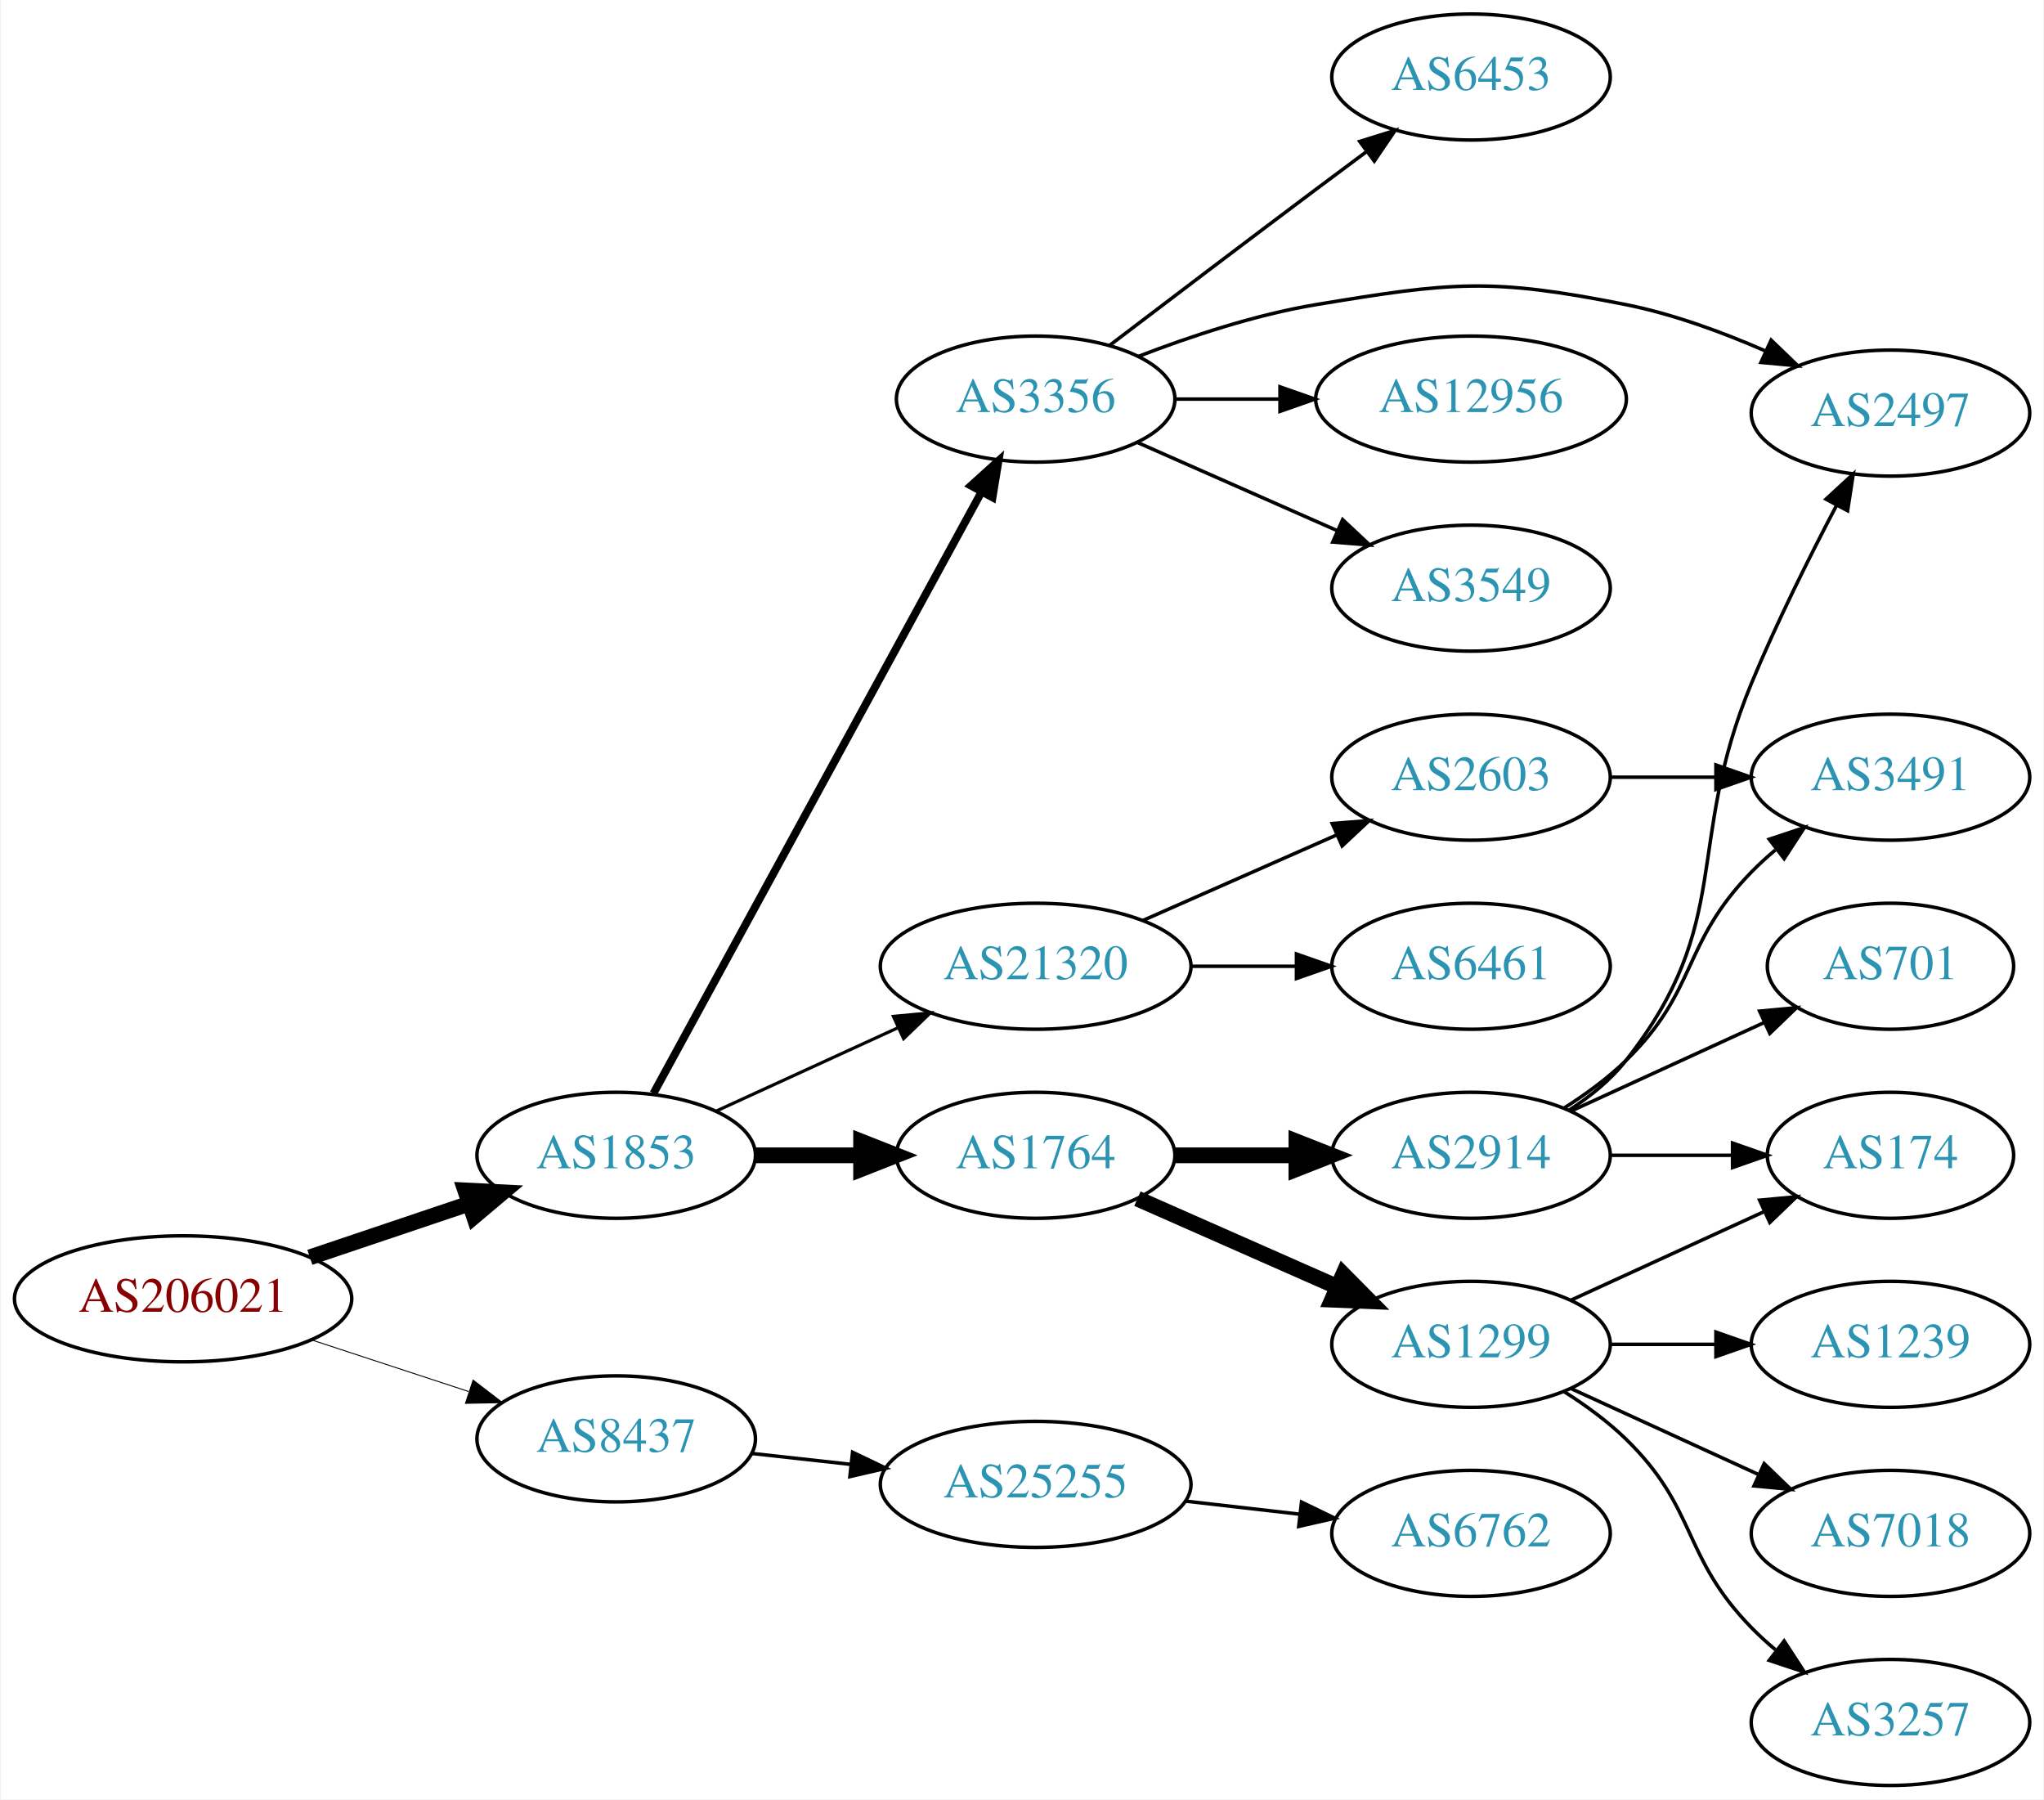
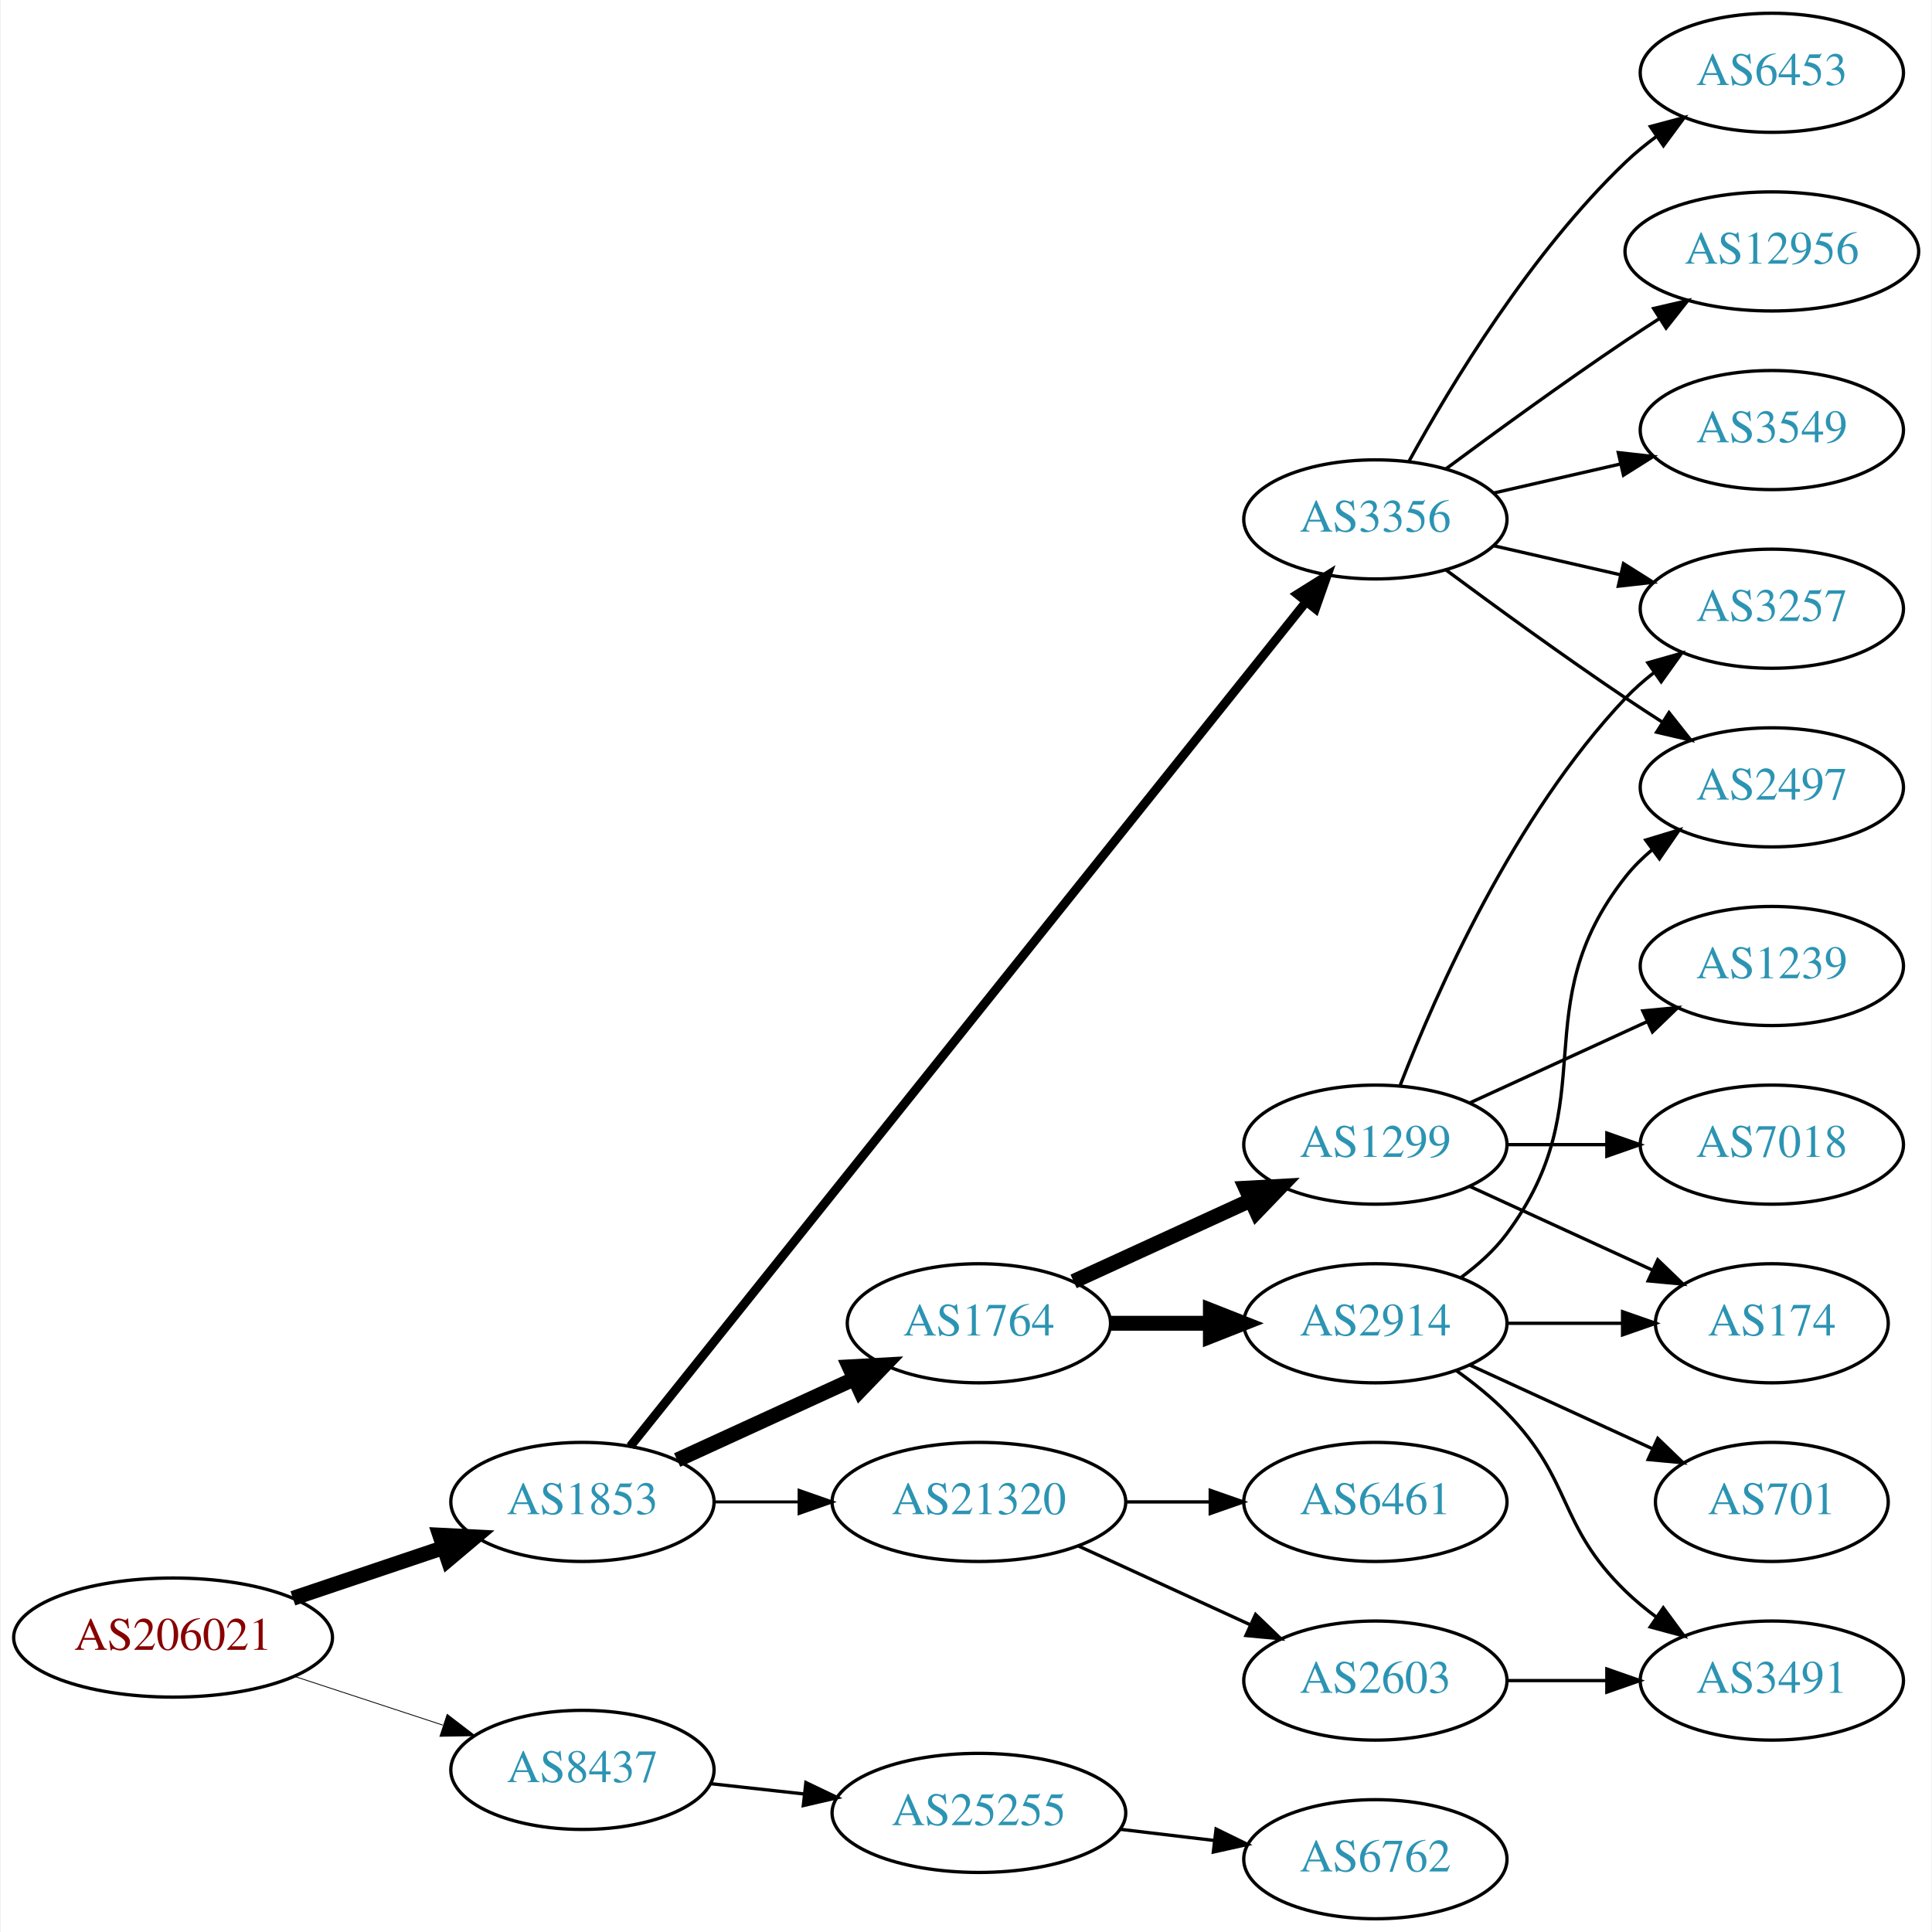
- <svg xmlns="http://www.w3.org/2000/svg" xmlns:xlink="http://www.w3.org/1999/xlink" width="584pt" height="514pt" viewBox="0.00 0.00 583.56 514.00">
-   <g id="graph0" class="graph" transform="scale(1 1) rotate(0) translate(4 510)">
-     <polygon fill="white" stroke="none" points="-4,4 -4,-510 579.562,-510 579.562,4 -4,4" />
+ <svg xmlns="http://www.w3.org/2000/svg" xmlns:xlink="http://www.w3.org/1999/xlink" width="584pt" height="584pt" viewBox="0.00 0.00 583.56 584.00">
+   <g id="graph0" class="graph" transform="scale(1 1) rotate(0) translate(4 580)">
+     <polygon fill="white" stroke="none" points="-4,4 -4,-580 579.562,-580 579.562,4 -4,4" />
    <g id="node1" class="node">
      <g id="a_node1">
        <a xlink:href="/asn/206021" xlink:title="AS206021 ~ Wirtschaftskammer Steiermark [AT]">
-           <ellipse fill="#ffffff" stroke="black" cx="48.096" cy="-139" rx="48.192" ry="18" />
-           <text text-anchor="middle" x="48.096" y="-135.3" font-family="Times,serif" font-size="14.00" fill="#880000">AS206021</text>
+           <ellipse fill="#ffffff" stroke="black" cx="48.096" cy="-85" rx="48.192" ry="18" />
+           <text text-anchor="middle" x="48.096" y="-81.3" font-family="Times,serif" font-size="14.00" fill="#880000">AS206021</text>
        </a>
      </g>
    </g>
    <g id="node2" class="node">
      <g id="a_node2">
        <a xlink:href="/asn/1853" xlink:title="AS1853 ~ ACOnet Backbone [AT]">
-           <ellipse fill="#ffffff" stroke="black" cx="171.838" cy="-180" rx="39.794" ry="18" />
-           <text text-anchor="middle" x="171.838" y="-176.3" font-family="Times,serif" font-size="14.00" fill="#2c94b3">AS1853</text>
+           <ellipse fill="#ffffff" stroke="black" cx="171.838" cy="-126" rx="39.794" ry="18" />
+           <text text-anchor="middle" x="171.838" y="-122.3" font-family="Times,serif" font-size="14.00" fill="#2c94b3">AS1853</text>
        </a>
      </g>
    </g>
    <g id="edge1" class="edge">
-       <path fill="none" stroke="black" stroke-width="4.5" d="M84.309,-150.859C98.459,-155.624 114.874,-161.152 129.578,-166.105" />
-       <polygon fill="black" stroke="black" stroke-width="4.5" points="128.703,-169.965 139.437,-169.425 131.217,-162.502 128.703,-169.965" />
+       <path fill="none" stroke="black" stroke-width="4.5" d="M84.309,-96.859C98.459,-101.624 114.874,-107.152 129.578,-112.105" />
+       <polygon fill="black" stroke="black" stroke-width="4.5" points="128.703,-115.965 139.437,-115.425 131.217,-108.502 128.703,-115.965" />
    </g>
    <g id="node3" class="node">
      <g id="a_node3">
        <a xlink:href="/asn/8437" xlink:title="AS8437 ~ Hutchison Drei Austria GmbH [AT]">
-           <ellipse fill="#ffffff" stroke="black" cx="171.838" cy="-99" rx="39.794" ry="18" />
-           <text text-anchor="middle" x="171.838" y="-95.3" font-family="Times,serif" font-size="14.00" fill="#2c94b3">AS8437</text>
+           <ellipse fill="#ffffff" stroke="black" cx="171.838" cy="-45" rx="39.794" ry="18" />
+           <text text-anchor="middle" x="171.838" y="-41.3" font-family="Times,serif" font-size="14.00" fill="#2c94b3">AS8437</text>
        </a>
      </g>
    </g>
    <g id="edge2" class="edge">
-       <path fill="none" stroke="black" stroke-width="0.265" d="M84.964,-127.215C98.983,-122.609 115.143,-117.299 129.637,-112.537" />
-       <polygon fill="black" stroke="black" stroke-width="0.265" points="130.95,-115.79 139.358,-109.343 128.765,-109.14 130.95,-115.79" />
+       <path fill="none" stroke="black" stroke-width="0.25" d="M84.964,-73.215C98.983,-68.609 115.143,-63.299 129.637,-58.537" />
+       <polygon fill="black" stroke="black" stroke-width="0.25" points="130.95,-61.79 139.358,-55.343 128.765,-55.14 130.95,-61.79" />
    </g>
    <g id="node4" class="node">
      <g id="a_node4">
        <a xlink:href="/asn/1764" xlink:title="AS1764 ~ NEXTLAYER-AS [AT]">
          <ellipse fill="#ffffff" stroke="black" cx="291.681" cy="-180" rx="39.794" ry="18" />
          <text text-anchor="middle" x="291.681" y="-176.3" font-family="Times,serif" font-size="14.00" fill="#2c94b3">AS1764</text>
        </a>
      </g>
    </g>
    <g id="edge3" class="edge">
-       <path fill="none" stroke="black" stroke-width="4.5" d="M211.751,-180C221.304,-180 231.654,-180 241.616,-180" />
-       <polygon fill="black" stroke="black" stroke-width="4.5" points="241.809,-183.938 251.809,-180 241.809,-176.063 241.809,-183.938" />
+       <path fill="none" stroke="black" stroke-width="4.5" d="M200.467,-138.661C216.424,-145.973 236.694,-155.261 253.977,-163.181" />
+       <polygon fill="black" stroke="black" stroke-width="4.5" points="252.493,-166.832 263.225,-167.419 255.774,-159.673 252.493,-166.832" />
    </g>
    <g id="node5" class="node">
      <g id="a_node5">
        <a xlink:href="/asn/3356" xlink:title="AS3356 ~ Level 3 Parent, LLC [US]">
-           <ellipse fill="#ffffff" stroke="black" cx="291.681" cy="-396" rx="39.794" ry="18" />
-           <text text-anchor="middle" x="291.681" y="-392.3" font-family="Times,serif" font-size="14.00" fill="#2c94b3">AS3356</text>
+           <ellipse fill="#ffffff" stroke="black" cx="411.523" cy="-423" rx="39.794" ry="18" />
+           <text text-anchor="middle" x="411.523" y="-419.3" font-family="Times,serif" font-size="14.00" fill="#2c94b3">AS3356</text>
        </a>
      </g>
    </g>
    <g id="edge4" class="edge">
-       <path fill="none" stroke="black" stroke-width="2.25" d="M182.481,-197.676C203.163,-235.584 251.876,-324.873 276.255,-369.559" />
-       <polygon fill="black" stroke="black" stroke-width="2.25" points="273.207,-371.28 281.069,-378.383 279.352,-367.928 273.207,-371.28" />
+       <path fill="none" stroke="black" stroke-width="2.7" d="M186.298,-142.819C226.079,-192.527 343.266,-338.959 390.476,-397.95" />
+       <polygon fill="black" stroke="black" stroke-width="2.7" points="387.935,-400.377 396.916,-405.997 393.4,-396.003 387.935,-400.377" />
    </g>
    <g id="node6" class="node">
      <g id="a_node6">
        <a xlink:href="/asn/21320" xlink:title="AS21320 ~ GEANT Vereniging [EU]">
-           <ellipse fill="#ffffff" stroke="black" cx="291.681" cy="-234" rx="44.393" ry="18" />
-           <text text-anchor="middle" x="291.681" y="-230.3" font-family="Times,serif" font-size="14.00" fill="#2c94b3">AS21320</text>
+           <ellipse fill="#ffffff" stroke="black" cx="291.681" cy="-126" rx="44.393" ry="18" />
+           <text text-anchor="middle" x="291.681" y="-122.3" font-family="Times,serif" font-size="14.00" fill="#2c94b3">AS21320</text>
        </a>
      </g>
    </g>
    <g id="edge5" class="edge">
-       <path fill="none" stroke="black" stroke-width="0.9" d="M200.467,-192.661C215.965,-199.762 235.531,-208.728 252.478,-216.494" />
-       <polygon fill="black" stroke="black" stroke-width="0.9" points="251.031,-219.681 261.58,-220.665 253.948,-213.317 251.031,-219.681" />
+       <path fill="none" stroke="black" stroke-width="0.9" d="M211.751,-126C219.853,-126 228.528,-126 237.055,-126" />
+       <polygon fill="black" stroke="black" stroke-width="0.9" points="237.332,-129.5 247.332,-126 237.332,-122.5 237.332,-129.5" />
    </g>
    <g id="node21" class="node">
      <g id="a_node21">
        <a xlink:href="/asn/25255" xlink:title="AS25255 ~ ==&gt; TELE2 AUSTRIA &lt;== [AT]">
-           <ellipse fill="#ffffff" stroke="black" cx="291.681" cy="-86" rx="44.393" ry="18" />
-           <text text-anchor="middle" x="291.681" y="-82.3" font-family="Times,serif" font-size="14.00" fill="#2c94b3">AS25255</text>
-         </a>
-       </g>
-     </g>
-     <g id="edge23" class="edge">
-       <path fill="none" stroke="black" d="M210.448,-94.851C219.451,-93.858 229.221,-92.78 238.744,-91.73" />
-       <polygon fill="black" stroke="black" points="239.377,-95.181 248.933,-90.606 238.609,-88.223 239.377,-95.181" />
+           <ellipse fill="#ffffff" stroke="black" cx="291.681" cy="-32" rx="44.393" ry="18" />
+           <text text-anchor="middle" x="291.681" y="-28.3" font-family="Times,serif" font-size="14.00" fill="#2c94b3">AS25255</text>
+         </a>
+       </g>
+     </g>
+     <g id="edge24" class="edge">
+       <path fill="none" stroke="black" d="M210.448,-40.851C219.451,-39.858 229.221,-38.78 238.744,-37.73" />
+       <polygon fill="black" stroke="black" points="239.377,-41.181 248.933,-36.605 238.609,-34.223 239.377,-41.181" />
    </g>
    <g id="node7" class="node">
      <g id="a_node7">
        <a xlink:href="/asn/1299" xlink:title="AS1299 ~ Telia Carrier [EU]">
-           <ellipse fill="#ffffff" stroke="black" cx="416.073" cy="-126" rx="39.794" ry="18" />
-           <text text-anchor="middle" x="416.073" y="-122.3" font-family="Times,serif" font-size="14.00" fill="#2c94b3">AS1299</text>
+           <ellipse fill="#ffffff" stroke="black" cx="411.523" cy="-234" rx="39.794" ry="18" />
+           <text text-anchor="middle" x="411.523" y="-230.3" font-family="Times,serif" font-size="14.00" fill="#2c94b3">AS1299</text>
        </a>
      </g>
    </g>
    <g id="edge6" class="edge">
-       <path fill="none" stroke="black" stroke-width="4.5" d="M320.76,-167.611C337.708,-160.134 359.505,-150.517 377.874,-142.412" />
-       <polygon fill="black" stroke="black" stroke-width="4.5" points="379.564,-145.97 387.124,-138.331 376.386,-138.765 379.564,-145.97" />
+       <path fill="none" stroke="black" stroke-width="4.5" d="M320.309,-192.661C336.266,-199.973 356.537,-209.261 373.82,-217.181" />
+       <polygon fill="black" stroke="black" stroke-width="4.5" points="372.336,-220.832 383.067,-221.419 375.617,-213.673 372.336,-220.832" />
    </g>
    <g id="node8" class="node">
      <g id="a_node8">
        <a xlink:href="/asn/2914" xlink:title="AS2914 ~ NTT America, Inc. [US]">
-           <ellipse fill="#ffffff" stroke="black" cx="416.073" cy="-180" rx="39.794" ry="18" />
-           <text text-anchor="middle" x="416.073" y="-176.3" font-family="Times,serif" font-size="14.00" fill="#2c94b3">AS2914</text>
+           <ellipse fill="#ffffff" stroke="black" cx="411.523" cy="-180" rx="39.794" ry="18" />
+           <text text-anchor="middle" x="411.523" y="-176.3" font-family="Times,serif" font-size="14.00" fill="#2c94b3">AS2914</text>
        </a>
      </g>
    </g>
    <g id="edge7" class="edge">
-       <path fill="none" stroke="black" stroke-width="4.5" d="M331.406,-180C342.344,-180 354.395,-180 365.861,-180" />
-       <polygon fill="black" stroke="black" stroke-width="4.5" points="366.179,-183.938 376.179,-180 366.179,-176.063 366.179,-183.938" />
+       <path fill="none" stroke="black" stroke-width="4.5" d="M331.593,-180C341.146,-180 351.496,-180 361.459,-180" />
+       <polygon fill="black" stroke="black" stroke-width="4.5" points="361.651,-183.938 371.651,-180 361.651,-176.063 361.651,-183.938" />
+     </g>
+     <g id="node9" class="node">
+       <g id="a_node9">
+         <a xlink:href="/asn/3549" xlink:title="AS3549 ~ Level 3 Parent, LLC [US]">
+           <ellipse fill="#ffffff" stroke="black" cx="531.366" cy="-450" rx="39.794" ry="18" />
+           <text text-anchor="middle" x="531.366" y="-446.3" font-family="Times,serif" font-size="14.00" fill="#2c94b3">AS3549</text>
+         </a>
+       </g>
+     </g>
+     <g id="edge8" class="edge">
+       <path fill="none" stroke="black" d="M447.242,-430.955C459.242,-433.704 472.863,-436.825 485.556,-439.733" />
+       <polygon fill="black" stroke="black" points="484.958,-443.187 495.487,-442.009 486.522,-436.364 484.958,-443.187" />
+     </g>
+     <g id="node10" class="node">
+       <g id="a_node10">
+         <a xlink:href="/asn/6453" xlink:title="AS6453 ~ TATA COMMUNICATIONS (AMERICA) INC [US]">
+           <ellipse fill="#ffffff" stroke="black" cx="531.366" cy="-558" rx="39.794" ry="18" />
+           <text text-anchor="middle" x="531.366" y="-554.3" font-family="Times,serif" font-size="14.00" fill="#2c94b3">AS6453</text>
+         </a>
+       </g>
+     </g>
+     <g id="edge9" class="edge">
+       <path fill="none" stroke="black" d="M421.764,-440.713C434.31,-463.561 458.487,-503.611 487.17,-531 490.038,-533.739 493.227,-536.347 496.536,-538.785" />
+       <polygon fill="black" stroke="black" points="494.659,-541.742 504.895,-544.477 498.599,-535.956 494.659,-541.742" />
    </g>
    <g id="node11" class="node">
      <g id="a_node11">
-         <a xlink:href="/asn/2497" xlink:title="AS2497 ~ Internet Initiative Japan Inc. [JP]">
-           <ellipse fill="#ffffff" stroke="black" cx="535.915" cy="-392" rx="39.794" ry="18" />
-           <text text-anchor="middle" x="535.915" y="-388.3" font-family="Times,serif" font-size="14.00" fill="#2c94b3">AS2497</text>
-         </a>
-       </g>
-     </g>
-     <g id="edge18" class="edge">
-       <path fill="none" stroke="black" d="M321.057,-408.208C335.895,-413.936 354.536,-420.125 371.877,-423 410.633,-429.425 421.742,-430.682 460.269,-423 473.734,-420.315 487.81,-415.154 500.064,-409.802" />
-       <polygon fill="black" stroke="black" points="501.812,-412.851 509.454,-405.512 498.904,-406.484 501.812,-412.851" />
-     </g>
-     <g id="node16" class="node">
-       <g id="a_node16">
        <a xlink:href="/asn/12956" xlink:title="AS12956 ~ TELXIUS [ES]">
-           <ellipse fill="#ffffff" stroke="black" cx="416.073" cy="-396" rx="44.393" ry="18" />
-           <text text-anchor="middle" x="416.073" y="-392.3" font-family="Times,serif" font-size="14.00" fill="#2c94b3">AS12956</text>
-         </a>
-       </g>
-     </g>
-     <g id="edge16" class="edge">
-       <path fill="none" stroke="black" d="M331.406,-396C340.866,-396 351.158,-396 361.184,-396" />
-       <polygon fill="black" stroke="black" points="361.491,-399.5 371.491,-396 361.491,-392.5 361.491,-399.5" />
-     </g>
-     <g id="node17" class="node">
-       <g id="a_node17">
-         <a xlink:href="/asn/3549" xlink:title="AS3549 ~ Level 3 Parent, LLC [US]">
-           <ellipse fill="#ffffff" stroke="black" cx="416.073" cy="-342" rx="39.794" ry="18" />
-           <text text-anchor="middle" x="416.073" y="-338.3" font-family="Times,serif" font-size="14.00" fill="#2c94b3">AS3549</text>
-         </a>
-       </g>
-     </g>
-     <g id="edge17" class="edge">
-       <path fill="none" stroke="black" d="M320.76,-383.611C337.708,-376.134 359.505,-366.517 377.874,-358.412" />
-       <polygon fill="black" stroke="black" points="379.388,-361.57 387.124,-354.331 376.562,-355.166 379.388,-361.57" />
-     </g>
-     <g id="node18" class="node">
-       <g id="a_node18">
-         <a xlink:href="/asn/6453" xlink:title="AS6453 ~ TATA COMMUNICATIONS (AMERICA) INC [US]">
-           <ellipse fill="#ffffff" stroke="black" cx="416.073" cy="-488" rx="39.794" ry="18" />
-           <text text-anchor="middle" x="416.073" y="-484.3" font-family="Times,serif" font-size="14.00" fill="#2c94b3">AS6453</text>
-         </a>
-       </g>
-     </g>
-     <g id="edge19" class="edge">
-       <path fill="none" stroke="black" d="M312.817,-411.35C328.796,-423.508 351.721,-440.9 371.877,-456 376.452,-459.427 381.31,-463.047 386.055,-466.57" />
-       <polygon fill="black" stroke="black" points="384.268,-469.602 394.386,-472.745 388.436,-463.978 384.268,-469.602" />
-     </g>
-     <g id="node19" class="node">
-       <g id="a_node19">
-         <a xlink:href="/asn/2603" xlink:title="AS2603 ~ NORDUnet [NO]">
-           <ellipse fill="#ffffff" stroke="black" cx="416.073" cy="-288" rx="39.794" ry="18" />
-           <text text-anchor="middle" x="416.073" y="-284.3" font-family="Times,serif" font-size="14.00" fill="#2c94b3">AS2603</text>
-         </a>
-       </g>
-     </g>
-     <g id="edge20" class="edge">
-       <path fill="none" stroke="black" d="M322.308,-247.072C338.903,-254.393 359.762,-263.597 377.496,-271.421" />
-       <polygon fill="black" stroke="black" points="376.417,-274.77 386.979,-275.605 379.243,-268.366 376.417,-274.77" />
-     </g>
-     <g id="node20" class="node">
-       <g id="a_node20">
-         <a xlink:href="/asn/6461" xlink:title="AS6461 ~ Zayo Bandwidth [US]">
-           <ellipse fill="#ffffff" stroke="black" cx="416.073" cy="-234" rx="39.794" ry="18" />
-           <text text-anchor="middle" x="416.073" y="-230.3" font-family="Times,serif" font-size="14.00" fill="#2c94b3">AS6461</text>
-         </a>
-       </g>
-     </g>
-     <g id="edge21" class="edge">
-       <path fill="none" stroke="black" d="M336.176,-234C345.865,-234 356.202,-234 366.095,-234" />
-       <polygon fill="black" stroke="black" points="366.197,-237.5 376.197,-234 366.197,-230.5 366.197,-237.5" />
+           <ellipse fill="#ffffff" stroke="black" cx="531.366" cy="-504" rx="44.393" ry="18" />
+           <text text-anchor="middle" x="531.366" y="-500.3" font-family="Times,serif" font-size="14.00" fill="#2c94b3">AS12956</text>
+         </a>
+       </g>
+     </g>
+     <g id="edge10" class="edge">
+       <path fill="none" stroke="black" d="M432.853,-438.277C447.716,-449.304 468.46,-464.407 487.17,-477 490.46,-479.215 493.922,-481.482 497.397,-483.715" />
+       <polygon fill="black" stroke="black" points="495.644,-486.748 505.964,-489.148 499.393,-480.837 495.644,-486.748" />
    </g>
    <g id="node12" class="node">
      <g id="a_node12">
-         <a xlink:href="/asn/174" xlink:title="AS174 ~ Cogent Communications [US]">
-           <ellipse fill="#ffffff" stroke="black" cx="535.915" cy="-180" rx="35.194" ry="18" />
-           <text text-anchor="middle" x="535.915" y="-176.3" font-family="Times,serif" font-size="14.00" fill="#2c94b3">AS174</text>
-         </a>
-       </g>
-     </g>
-     <g id="edge12" class="edge">
-       <path fill="none" stroke="black" d="M444.702,-138.661C461.118,-146.183 482.099,-155.798 499.696,-163.861" />
-       <polygon fill="black" stroke="black" points="498.524,-167.174 509.074,-168.158 501.441,-160.811 498.524,-167.174" />
+         <a xlink:href="/asn/2497" xlink:title="AS2497 ~ Internet Initiative Japan Inc. [JP]">
+           <ellipse fill="#ffffff" stroke="black" cx="531.366" cy="-342" rx="39.794" ry="18" />
+           <text text-anchor="middle" x="531.366" y="-338.3" font-family="Times,serif" font-size="14.00" fill="#2c94b3">AS2497</text>
+         </a>
+       </g>
+     </g>
+     <g id="edge11" class="edge">
+       <path fill="none" stroke="black" d="M432.853,-407.723C447.716,-396.696 468.46,-381.593 487.17,-369 490.719,-366.611 494.469,-364.161 498.217,-361.758" />
+       <polygon fill="black" stroke="black" points="500.285,-364.591 506.866,-356.288 496.544,-358.675 500.285,-364.591" />
    </g>
    <g id="node13" class="node">
      <g id="a_node13">
        <a xlink:href="/asn/3257" xlink:title="AS3257 ~ GTT [DE]">
-           <ellipse fill="#ffffff" stroke="black" cx="535.915" cy="-18" rx="39.794" ry="18" />
-           <text text-anchor="middle" x="535.915" y="-14.3" font-family="Times,serif" font-size="14.00" fill="#2c94b3">AS3257</text>
-         </a>
-       </g>
-     </g>
-     <g id="edge13" class="edge">
-       <path fill="none" stroke="black" d="M442.602,-112.538C448.765,-108.638 455.066,-104.052 460.269,-99 480.962,-78.906 476.096,-65.617 496.269,-45 498.362,-42.861 500.645,-40.782 503.022,-38.79" />
-       <polygon fill="black" stroke="black" points="505.54,-41.268 511.321,-32.389 501.265,-35.725 505.54,-41.268" />
+           <ellipse fill="#ffffff" stroke="black" cx="531.366" cy="-396" rx="39.794" ry="18" />
+           <text text-anchor="middle" x="531.366" y="-392.3" font-family="Times,serif" font-size="14.00" fill="#2c94b3">AS3257</text>
+         </a>
+       </g>
+     </g>
+     <g id="edge12" class="edge">
+       <path fill="none" stroke="black" d="M447.242,-415.045C459.242,-412.296 472.863,-409.175 485.556,-406.267" />
+       <polygon fill="black" stroke="black" points="486.522,-409.636 495.487,-403.991 484.958,-402.813 486.522,-409.636" />
    </g>
    <g id="node14" class="node">
      <g id="a_node14">
-         <a xlink:href="/asn/1239" xlink:title="AS1239 ~ Sprint [US]">
-           <ellipse fill="#ffffff" stroke="black" cx="535.915" cy="-126" rx="39.794" ry="18" />
-           <text text-anchor="middle" x="535.915" y="-122.3" font-family="Times,serif" font-size="14.00" fill="#2c94b3">AS1239</text>
-         </a>
-       </g>
-     </g>
-     <g id="edge14" class="edge">
-       <path fill="none" stroke="black" d="M455.985,-126C465.539,-126 475.888,-126 485.851,-126" />
-       <polygon fill="black" stroke="black" points="486.043,-129.5 496.043,-126 486.043,-122.5 486.043,-129.5" />
+         <a xlink:href="/asn/6461" xlink:title="AS6461 ~ Zayo Bandwidth [US]">
+           <ellipse fill="#ffffff" stroke="black" cx="411.523" cy="-126" rx="39.794" ry="18" />
+           <text text-anchor="middle" x="411.523" y="-122.3" font-family="Times,serif" font-size="14.00" fill="#2c94b3">AS6461</text>
+         </a>
+       </g>
+     </g>
+     <g id="edge13" class="edge">
+       <path fill="none" stroke="black" d="M335.892,-126C344.204,-126 352.967,-126 361.449,-126" />
+       <polygon fill="black" stroke="black" points="361.608,-129.5 371.608,-126 361.608,-122.5 361.608,-129.5" />
    </g>
    <g id="node15" class="node">
      <g id="a_node15">
+         <a xlink:href="/asn/2603" xlink:title="AS2603 ~ NORDUnet [NO]">
+           <ellipse fill="#ffffff" stroke="black" cx="411.523" cy="-72" rx="39.794" ry="18" />
+           <text text-anchor="middle" x="411.523" y="-68.3" font-family="Times,serif" font-size="14.00" fill="#2c94b3">AS2603</text>
+         </a>
+       </g>
+     </g>
+     <g id="edge14" class="edge">
+       <path fill="none" stroke="black" d="M321.81,-112.652C337.421,-105.498 356.819,-96.609 373.491,-88.969" />
+       <polygon fill="black" stroke="black" points="375.31,-91.986 382.943,-84.638 372.394,-85.622 375.31,-91.986" />
+     </g>
+     <g id="edge17" class="edge">
+       <path fill="none" stroke="black" d="M419.046,-251.994C429.797,-279.728 453.454,-333.429 487.17,-369 489.755,-371.728 492.673,-374.294 495.741,-376.677" />
+       <polygon fill="black" stroke="black" points="493.895,-379.658 504.09,-382.543 497.92,-373.93 493.895,-379.658" />
+     </g>
+     <g id="node16" class="node">
+       <g id="a_node16">
        <a xlink:href="/asn/7018" xlink:title="AS7018 ~ AT&amp;T Services, Inc. [US]">
-           <ellipse fill="#ffffff" stroke="black" cx="535.915" cy="-72" rx="39.794" ry="18" />
-           <text text-anchor="middle" x="535.915" y="-68.3" font-family="Times,serif" font-size="14.00" fill="#2c94b3">AS7018</text>
+           <ellipse fill="#ffffff" stroke="black" cx="531.366" cy="-234" rx="39.794" ry="18" />
+           <text text-anchor="middle" x="531.366" y="-230.3" font-family="Times,serif" font-size="14.00" fill="#2c94b3">AS7018</text>
        </a>
      </g>
    </g>
    <g id="edge15" class="edge">
-       <path fill="none" stroke="black" d="M444.702,-113.339C460.659,-106.027 480.929,-96.739 498.212,-88.819" />
-       <polygon fill="black" stroke="black" points="499.827,-91.929 507.459,-84.581 496.91,-85.565 499.827,-91.929" />
-     </g>
-     <g id="node9" class="node">
-       <g id="a_node9">
+       <path fill="none" stroke="black" d="M451.436,-234C460.989,-234 471.339,-234 481.301,-234" />
+       <polygon fill="black" stroke="black" points="481.494,-237.5 491.494,-234 481.494,-230.5 481.494,-237.5" />
+     </g>
+     <g id="node17" class="node">
+       <g id="a_node17">
+         <a xlink:href="/asn/174" xlink:title="AS174 ~ Cogent Communications [US]">
+           <ellipse fill="#ffffff" stroke="black" cx="531.366" cy="-180" rx="35.194" ry="18" />
+           <text text-anchor="middle" x="531.366" y="-176.3" font-family="Times,serif" font-size="14.00" fill="#2c94b3">AS174</text>
+         </a>
+       </g>
+     </g>
+     <g id="edge16" class="edge">
+       <path fill="none" stroke="black" d="M440.152,-221.339C456.568,-213.817 477.55,-204.202 495.147,-196.139" />
+       <polygon fill="black" stroke="black" points="496.891,-199.189 504.524,-191.842 493.975,-192.826 496.891,-199.189" />
+     </g>
+     <g id="node18" class="node">
+       <g id="a_node18">
+         <a xlink:href="/asn/1239" xlink:title="AS1239 ~ Sprint [US]">
+           <ellipse fill="#ffffff" stroke="black" cx="531.366" cy="-288" rx="39.794" ry="18" />
+           <text text-anchor="middle" x="531.366" y="-284.3" font-family="Times,serif" font-size="14.00" fill="#2c94b3">AS1239</text>
+         </a>
+       </g>
+     </g>
+     <g id="edge18" class="edge">
+       <path fill="none" stroke="black" d="M440.152,-246.661C456.109,-253.973 476.379,-263.261 493.662,-271.181" />
+       <polygon fill="black" stroke="black" points="492.361,-274.435 502.91,-275.419 495.277,-268.071 492.361,-274.435" />
+     </g>
+     <g id="edge21" class="edge">
+       <path fill="none" stroke="black" d="M437.454,-193.882C442.53,-197.611 447.448,-202.016 451.17,-207 481.441,-247.542 455.871,-275.246 487.17,-315 489.495,-317.953 492.238,-320.67 495.197,-323.147" />
+       <polygon fill="black" stroke="black" points="493.257,-326.064 503.394,-329.145 497.39,-320.415 493.257,-326.064" />
+     </g>
+     <g id="edge20" class="edge">
+       <path fill="none" stroke="black" d="M451.436,-180C462.523,-180 474.682,-180 486.064,-180" />
+       <polygon fill="black" stroke="black" points="486.246,-183.5 496.246,-180 486.246,-176.5 486.246,-183.5" />
+     </g>
+     <g id="node19" class="node">
+       <g id="a_node19">
+         <a xlink:href="/asn/3491" xlink:title="AS3491 ~ PCCW Global, Inc. [US]">
+           <ellipse fill="#ffffff" stroke="black" cx="531.366" cy="-72" rx="39.794" ry="18" />
+           <text text-anchor="middle" x="531.366" y="-68.3" font-family="Times,serif" font-size="14.00" fill="#2c94b3">AS3491</text>
+         </a>
+       </g>
+     </g>
+     <g id="edge19" class="edge">
+       <path fill="none" stroke="black" d="M436.117,-165.611C441.373,-161.852 446.705,-157.563 451.17,-153 471.342,-132.383 466.476,-119.094 487.17,-99 490.015,-96.237 493.189,-93.614 496.489,-91.166" />
+       <polygon fill="black" stroke="black" points="498.554,-93.993 504.837,-85.462 494.605,-88.214 498.554,-93.993" />
+     </g>
+     <g id="node20" class="node">
+       <g id="a_node20">
        <a xlink:href="/asn/701" xlink:title="AS701 ~ UUNET [US]">
-           <ellipse fill="#ffffff" stroke="black" cx="535.915" cy="-234" rx="35.194" ry="18" />
-           <text text-anchor="middle" x="535.915" y="-230.3" font-family="Times,serif" font-size="14.00" fill="#2c94b3">AS701</text>
-         </a>
-       </g>
-     </g>
-     <g id="edge8" class="edge">
-       <path fill="none" stroke="black" d="M444.702,-192.661C461.118,-200.183 482.099,-209.798 499.696,-217.861" />
-       <polygon fill="black" stroke="black" points="498.524,-221.174 509.074,-222.158 501.441,-214.811 498.524,-221.174" />
-     </g>
-     <g id="node10" class="node">
-       <g id="a_node10">
-         <a xlink:href="/asn/3491" xlink:title="AS3491 ~ PCCW Global, Inc. [US]">
-           <ellipse fill="#ffffff" stroke="black" cx="535.915" cy="-288" rx="39.794" ry="18" />
-           <text text-anchor="middle" x="535.915" y="-284.3" font-family="Times,serif" font-size="14.00" fill="#2c94b3">AS3491</text>
-         </a>
-       </g>
-     </g>
-     <g id="edge9" class="edge">
-       <path fill="none" stroke="black" d="M442.602,-193.462C448.765,-197.362 455.066,-201.948 460.269,-207 480.962,-227.094 476.096,-240.383 496.269,-261 498.362,-263.139 500.645,-265.218 503.022,-267.21" />
-       <polygon fill="black" stroke="black" points="501.265,-270.275 511.321,-273.611 505.54,-264.732 501.265,-270.275" />
-     </g>
-     <g id="edge10" class="edge">
-       <path fill="none" stroke="black" d="M444.044,-192.855C450.033,-196.72 455.892,-201.441 460.269,-207 491.567,-246.754 476.871,-268.27 496.269,-315 503.419,-332.225 512.772,-350.937 520.486,-365.602" />
-       <polygon fill="black" stroke="black" points="517.488,-367.418 525.279,-374.598 523.665,-364.126 517.488,-367.418" />
-     </g>
-     <g id="edge11" class="edge">
-       <path fill="none" stroke="black" d="M455.985,-180C467.072,-180 479.232,-180 490.614,-180" />
-       <polygon fill="black" stroke="black" points="490.796,-183.5 500.796,-180 490.796,-176.5 490.796,-183.5" />
+           <ellipse fill="#ffffff" stroke="black" cx="531.366" cy="-126" rx="35.194" ry="18" />
+           <text text-anchor="middle" x="531.366" y="-122.3" font-family="Times,serif" font-size="14.00" fill="#2c94b3">AS701</text>
+         </a>
+       </g>
    </g>
    <g id="edge22" class="edge">
-       <path fill="none" stroke="black" d="M455.985,-288C465.539,-288 475.888,-288 485.851,-288" />
-       <polygon fill="black" stroke="black" points="486.043,-291.5 496.043,-288 486.043,-284.5 486.043,-291.5" />
+       <path fill="none" stroke="black" d="M440.152,-167.339C456.568,-159.817 477.55,-150.202 495.147,-142.139" />
+       <polygon fill="black" stroke="black" points="496.891,-145.189 504.524,-137.842 493.975,-138.826 496.891,-145.189" />
+     </g>
+     <g id="edge23" class="edge">
+       <path fill="none" stroke="black" d="M451.436,-72C460.989,-72 471.339,-72 481.301,-72" />
+       <polygon fill="black" stroke="black" points="481.494,-75.5 491.494,-72 481.494,-68.5 481.494,-75.5" />
    </g>
    <g id="node22" class="node">
      <g id="a_node22">
        <a xlink:href="/asn/6762" xlink:title="AS6762 ~ TELECOM ITALIA SPARKLE S.p.A. [IT]">
-           <ellipse fill="#ffffff" stroke="black" cx="416.073" cy="-72" rx="39.794" ry="18" />
-           <text text-anchor="middle" x="416.073" y="-68.3" font-family="Times,serif" font-size="14.00" fill="#2c94b3">AS6762</text>
-         </a>
-       </g>
-     </g>
-     <g id="edge24" class="edge">
-       <path fill="none" stroke="black" d="M334.459,-81.221C344.954,-80.021 356.3,-78.723 367.073,-77.49" />
-       <polygon fill="black" stroke="black" points="367.643,-80.948 377.18,-76.334 366.847,-73.994 367.643,-80.948" />
+           <ellipse fill="#ffffff" stroke="black" cx="411.523" cy="-18" rx="39.794" ry="18" />
+           <text text-anchor="middle" x="411.523" y="-14.3" font-family="Times,serif" font-size="14.00" fill="#2c94b3">AS6762</text>
+         </a>
+       </g>
+     </g>
+     <g id="edge25" class="edge">
+       <path fill="none" stroke="black" d="M334.227,-27.064C343.473,-25.966 353.346,-24.793 362.818,-23.668" />
+       <polygon fill="black" stroke="black" points="363.372,-27.126 372.889,-22.471 362.546,-20.175 363.372,-27.126" />
    </g>
  </g>
</svg>
